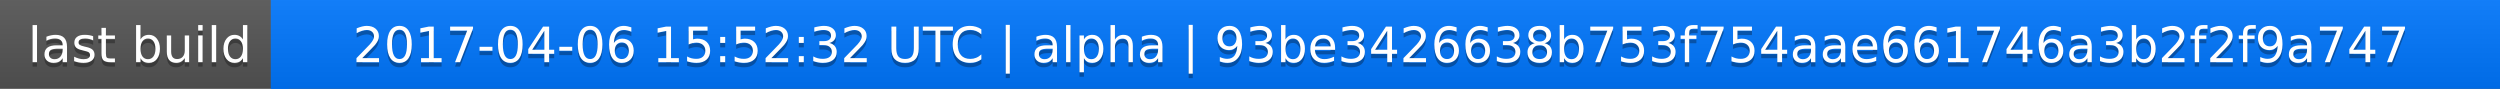
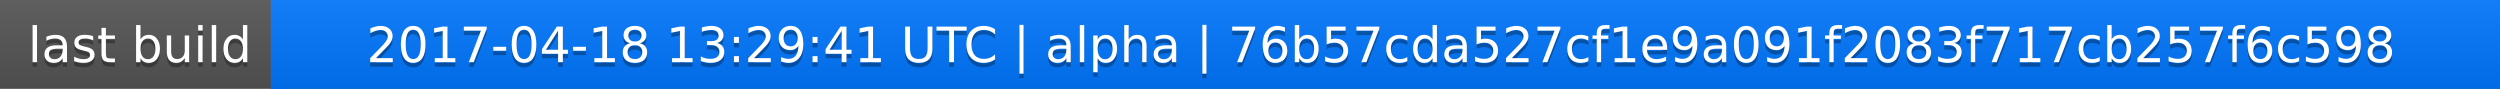
<svg xmlns="http://www.w3.org/2000/svg" width="563" height="20">
  <linearGradient id="a" x2="0" y2="100%">
    <stop offset="0" stop-color="#bbb" stop-opacity=".1" />
    <stop offset="1" stop-opacity=".1" />
  </linearGradient>
  <rect rx="0" width="563" height="20" fill="#555" />
  <rect rx="0" x="61" width="502" height="20" fill="#07f" />
  <path fill="#07f" d="M61 0h4v20h-4z" />
  <rect rx="0" width="563" height="20" fill="url(#a)" />
  <g fill="#fff" text-anchor="middle" font-family="DejaVu Sans,Verdana,Geneva,sans-serif" font-size="11">
    <text x="31.5" y="15" fill="#010101" fill-opacity=".3">last build</text>
    <text x="31.5" y="14">last build</text>
-     <text x="311" y="15" fill="#010101" fill-opacity=".3">2017-04-06 15:52:32 UTC | alpha | 93be3426638b753f754aae661746a3b2f2f9a747</text>
-     <text x="311" y="14">2017-04-06 15:52:32 UTC | alpha | 93be3426638b753f754aae661746a3b2f2f9a747</text>
+     <text x="311" y="15" fill="#010101" fill-opacity=".3">2017-04-18 13:29:41 UTC | alpha | 76b57cda527cf1e9a091f2083f717cb257f6c598</text>
+     <text x="311" y="14">2017-04-18 13:29:41 UTC | alpha | 76b57cda527cf1e9a091f2083f717cb257f6c598</text>
  </g>
</svg>
